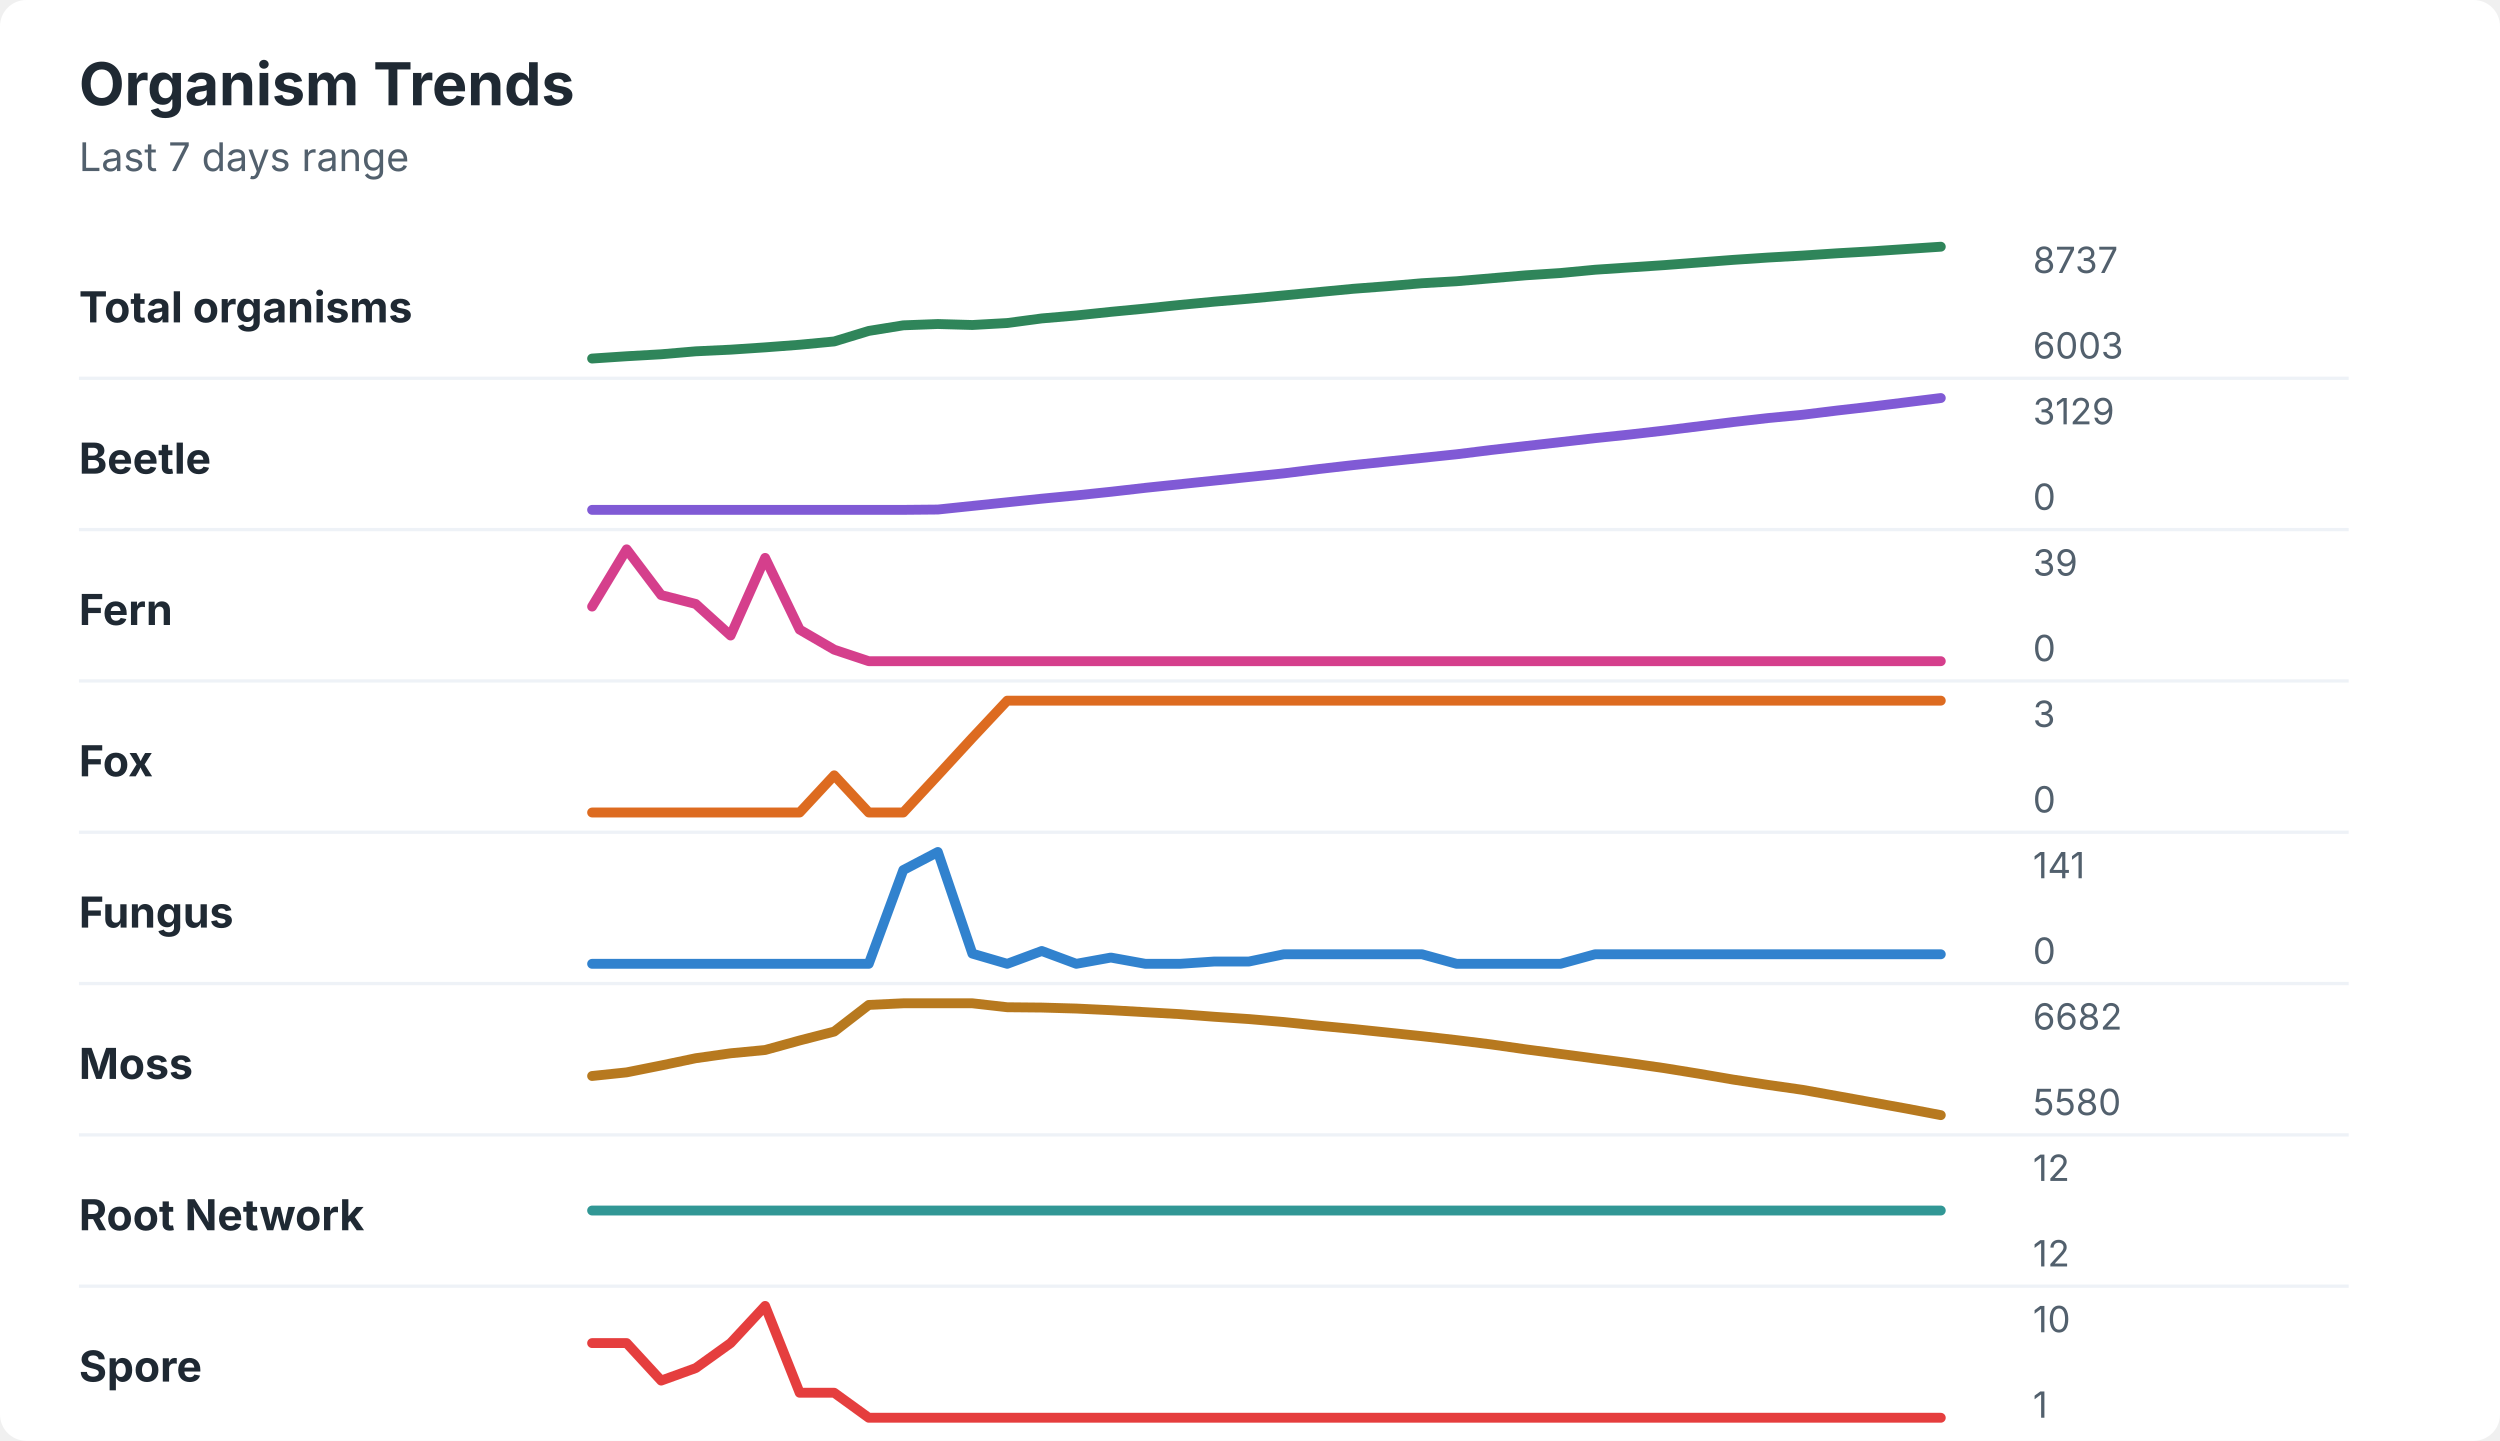
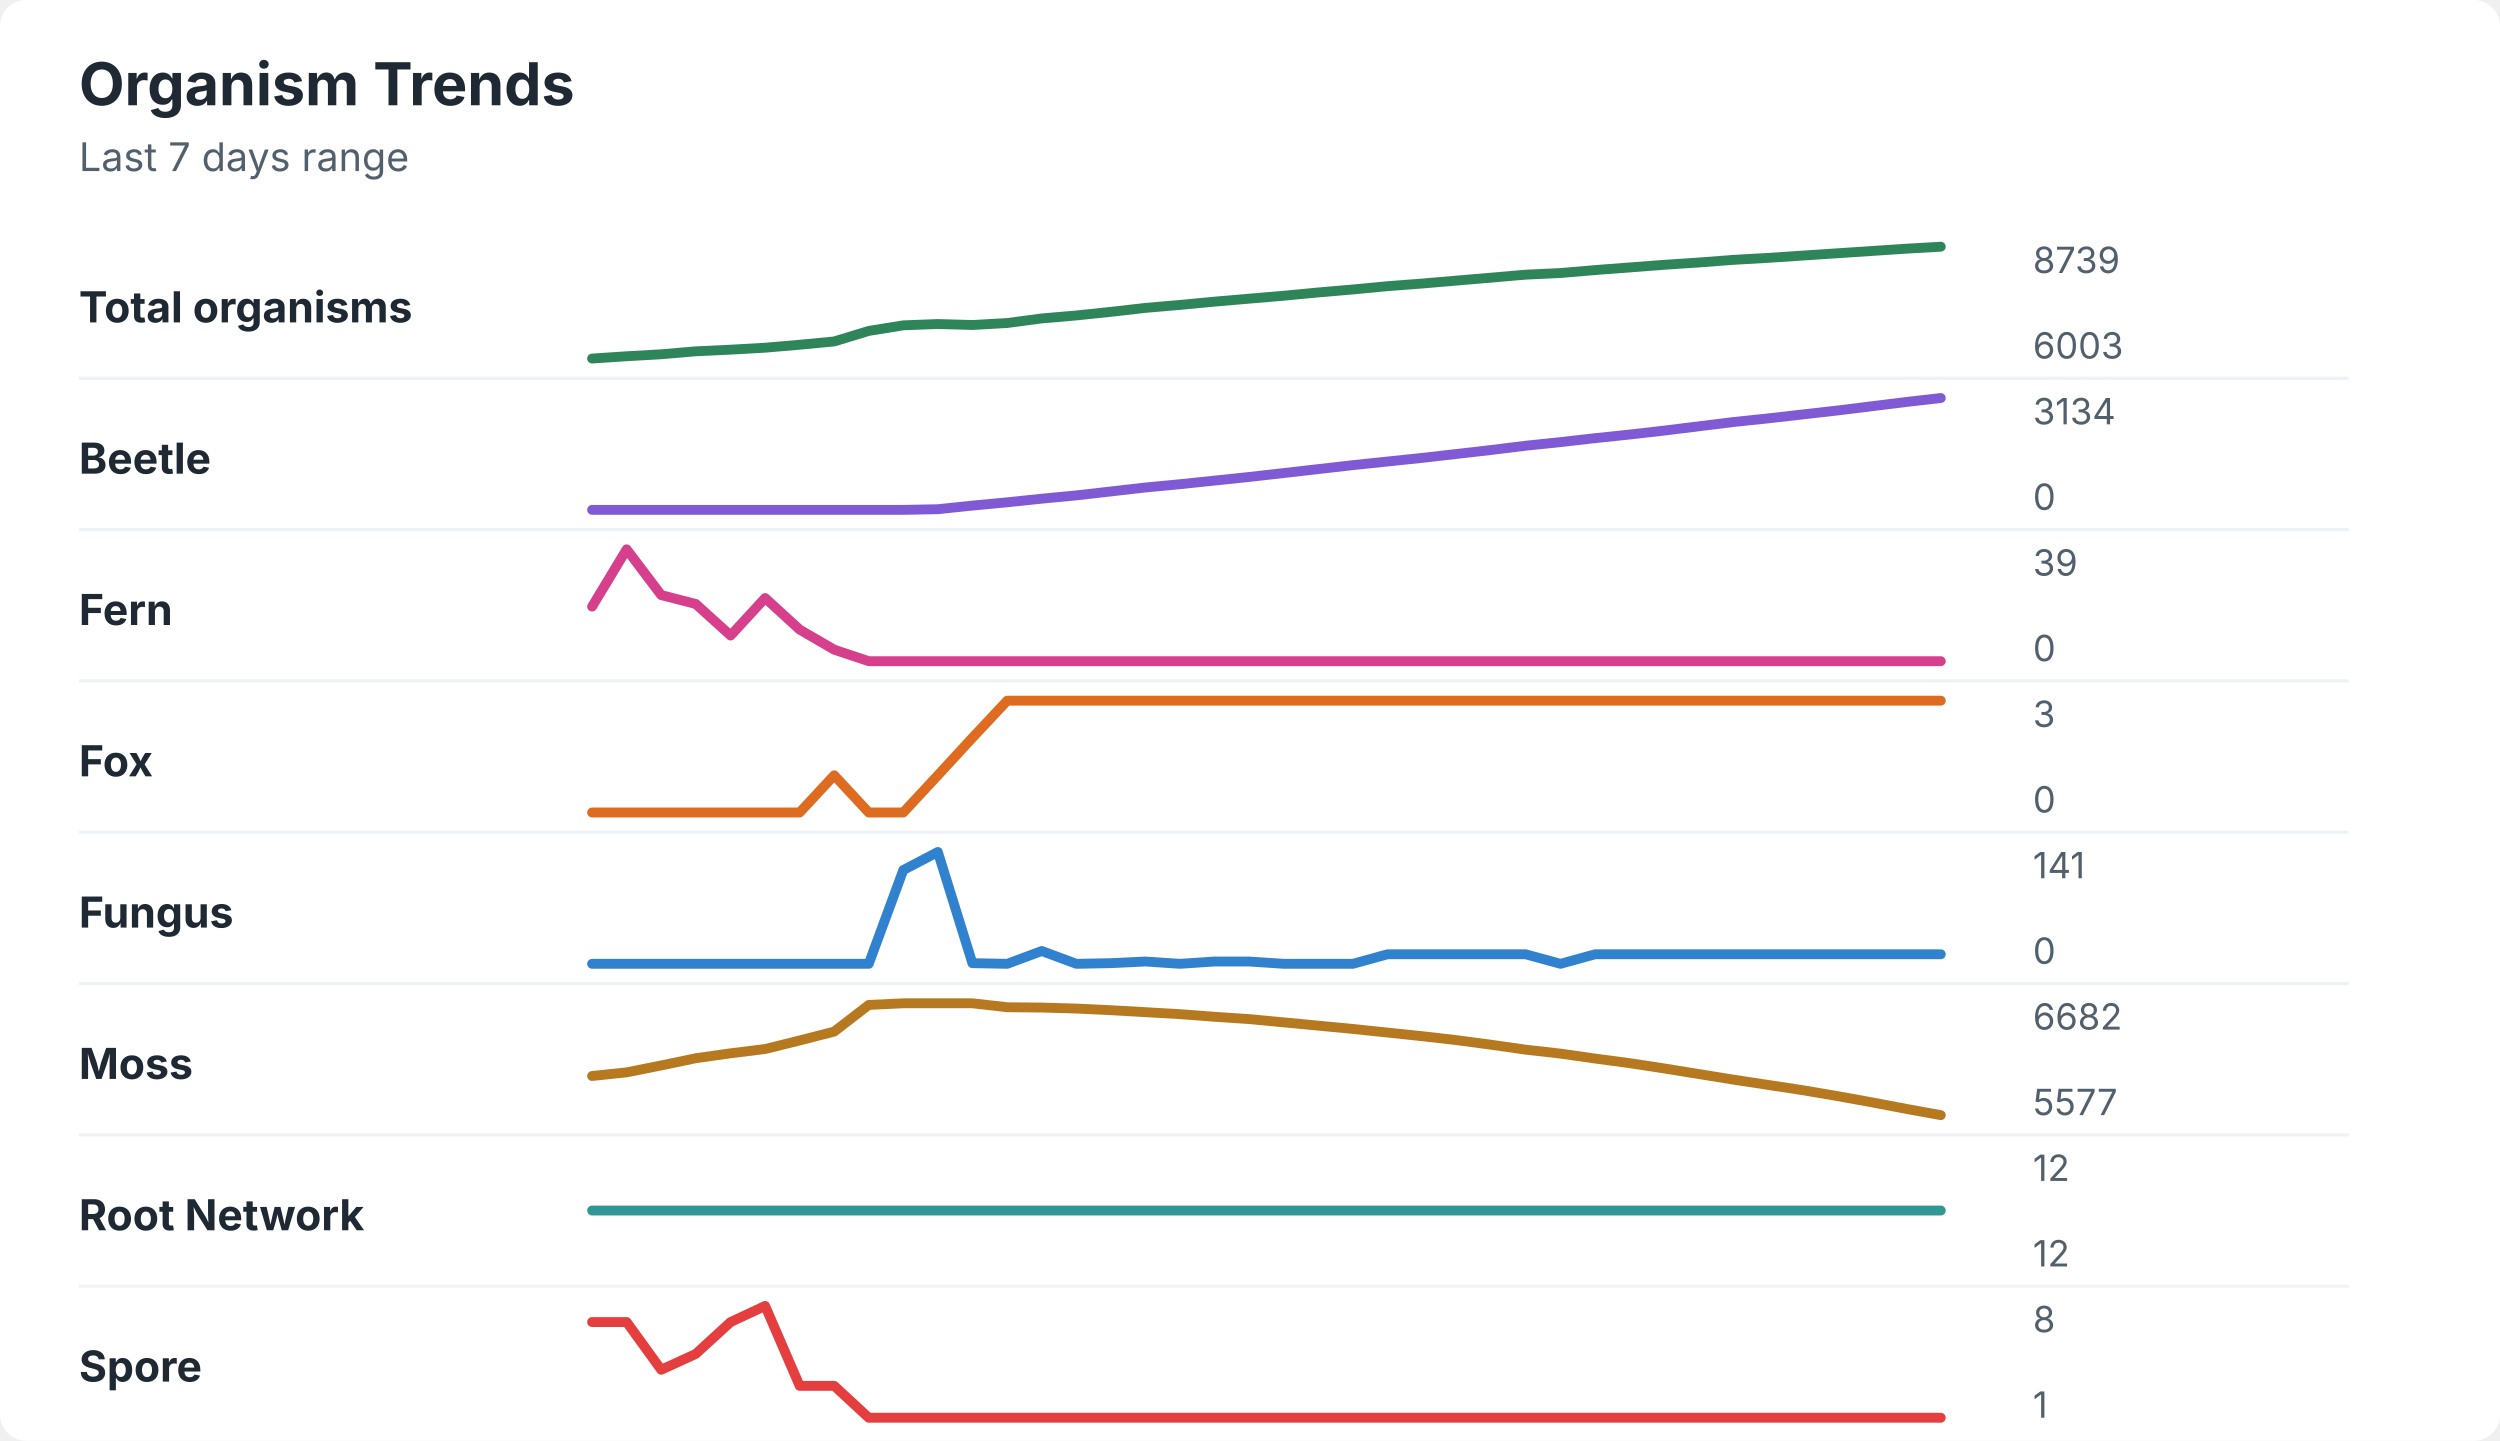
<svg xmlns="http://www.w3.org/2000/svg" width="760" height="438" viewBox="0 0 760 438" role="img" aria-labelledby="title desc">
  <rect width="760" height="438" rx="8" fill="#ffffff" />
  <style>
    text { font-family: -apple-system, BlinkMacSystemFont, "Segoe UI", sans-serif; }
    .title { font-size: 18px; font-weight: 700; fill: #1f2933; }
    .subtitle { font-size: 12px; fill: #52606d; }
    .label { font-size: 13px; font-weight: 650; fill: #1f2933; }
    .axis-value { font-size: 11px; fill: #52606d; }
    .separator { stroke: #eef2f7; stroke-width: 1; }
  </style>
  <text x="24" y="32" class="title">Organism Trends</text>
  <text x="24" y="52" class="subtitle">Last 7 days range</text>
  <text x="24" y="98" class="label">Total organisms</text>
-   <polyline points="180.0,109.0 190.5,108.3 201.0,107.7 211.5,106.8 222.1,106.3 232.6,105.6 243.1,104.8 253.6,103.8 264.1,100.6 274.6,98.9 285.1,98.5 295.6,98.8 306.2,98.2 316.7,96.8 327.2,95.9 337.7,94.8 348.2,93.8 358.7,92.7 369.2,91.7 379.7,90.8 390.3,89.8 400.8,88.8 411.3,87.8 421.8,87.0 432.3,86.1 442.8,85.5 453.3,84.6 463.8,83.7 474.4,83.0 484.9,82.0 495.4,81.3 505.9,80.6 516.4,79.8 526.9,79.0 537.4,78.3 547.9,77.7 558.5,77.0 569.0,76.4 579.5,75.7 590.0,75.0 " fill="none" stroke="#2f855a" stroke-width="3" stroke-linecap="round" stroke-linejoin="round" />
-   <text x="618" y="83" class="axis-value">8737</text>
+   <polyline points="180.0,109.0 190.5,108.3 201.0,107.7 211.5,106.8 222.1,106.3 232.6,105.7 243.1,104.8 253.6,103.8 264.1,100.6 274.6,98.9 285.1,98.5 295.6,98.8 306.2,98.2 316.7,96.8 327.2,95.9 337.7,94.8 348.2,93.6 358.7,92.7 369.2,91.7 379.7,90.8 390.3,89.9 400.8,88.9 411.3,88.0 421.8,87.0 432.3,86.2 442.8,85.3 453.3,84.4 463.8,83.5 474.4,83.0 484.9,82.1 495.4,81.3 505.9,80.5 516.4,79.8 526.9,79.0 537.4,78.4 547.9,77.7 558.5,77.0 569.0,76.3 579.5,75.6 590.0,75.0 " fill="none" stroke="#2f855a" stroke-width="3" stroke-linecap="round" stroke-linejoin="round" />
+   <text x="618" y="83" class="axis-value">8739</text>
  <text x="618" y="109" class="axis-value">6003</text>
  <line x1="24" y1="115.0" x2="714" y2="115.0" class="separator" />
  <text x="24" y="144" class="label">Beetle</text>
-   <polyline points="180.0,155.0 190.5,155.0 201.0,155.0 211.5,155.0 222.1,155.0 232.6,155.0 243.1,155.0 253.6,155.0 264.1,155.0 274.6,155.0 285.1,154.9 295.6,153.8 306.2,152.7 316.7,151.6 327.2,150.6 337.7,149.5 348.2,148.3 358.7,147.2 369.2,146.1 379.7,145.0 390.3,143.9 400.8,142.6 411.3,141.4 421.8,140.3 432.3,139.2 442.8,138.1 453.3,136.8 463.8,135.6 474.4,134.4 484.9,133.2 495.4,132.1 505.9,130.9 516.4,129.6 526.9,128.3 537.4,127.1 547.9,126.1 558.5,124.8 569.0,123.6 579.5,122.3 590.0,121.0 " fill="none" stroke="#805ad5" stroke-width="3" stroke-linecap="round" stroke-linejoin="round" />
-   <text x="618" y="129" class="axis-value">3129</text>
+   <polyline points="180.0,155.0 190.5,155.0 201.0,155.0 211.5,155.0 222.1,155.0 232.6,155.0 243.1,155.0 253.6,155.0 264.1,155.0 274.6,155.0 285.1,154.8 295.6,153.7 306.2,152.7 316.7,151.6 327.2,150.6 337.7,149.4 348.2,148.2 358.7,147.2 369.2,146.1 379.7,145.0 390.3,143.8 400.8,142.6 411.3,141.4 421.8,140.3 432.3,139.2 442.8,138.0 453.3,136.8 463.8,135.5 474.4,134.4 484.9,133.2 495.4,132.1 505.9,130.9 516.4,129.6 526.9,128.3 537.4,127.2 547.9,126.0 558.5,124.8 569.0,123.5 579.5,122.2 590.0,121.0 " fill="none" stroke="#805ad5" stroke-width="3" stroke-linecap="round" stroke-linejoin="round" />
+   <text x="618" y="129" class="axis-value">3134</text>
  <text x="618" y="155" class="axis-value">0</text>
  <line x1="24" y1="161.0" x2="714" y2="161.0" class="separator" />
  <text x="24" y="190" class="label">Fern</text>
-   <polyline points="180.0,184.4 190.5,167.0 201.0,180.9 211.5,183.6 222.1,193.2 232.6,169.6 243.1,191.4 253.6,197.5 264.1,201.0 274.6,201.0 285.1,201.0 295.6,201.0 306.2,201.0 316.7,201.0 327.2,201.0 337.7,201.0 348.2,201.0 358.7,201.0 369.2,201.0 379.7,201.0 390.3,201.0 400.8,201.0 411.3,201.0 421.8,201.0 432.3,201.0 442.8,201.0 453.3,201.0 463.8,201.0 474.4,201.0 484.9,201.0 495.4,201.0 505.9,201.0 516.4,201.0 526.9,201.0 537.4,201.0 547.9,201.0 558.5,201.0 569.0,201.0 579.5,201.0 590.0,201.0 " fill="none" stroke="#d53f8c" stroke-width="3" stroke-linecap="round" stroke-linejoin="round" />
+   <polyline points="180.0,184.4 190.5,167.0 201.0,180.9 211.5,183.6 222.1,193.2 232.6,181.8 243.1,191.4 253.6,197.5 264.1,201.0 274.6,201.0 285.1,201.0 295.6,201.0 306.2,201.0 316.7,201.0 327.2,201.0 337.7,201.0 348.2,201.0 358.7,201.0 369.2,201.0 379.7,201.0 390.3,201.0 400.8,201.0 411.3,201.0 421.8,201.0 432.3,201.0 442.8,201.0 453.3,201.0 463.8,201.0 474.4,201.0 484.9,201.0 495.4,201.0 505.9,201.0 516.4,201.0 526.9,201.0 537.4,201.0 547.9,201.0 558.5,201.0 569.0,201.0 579.5,201.0 590.0,201.0 " fill="none" stroke="#d53f8c" stroke-width="3" stroke-linecap="round" stroke-linejoin="round" />
  <text x="618" y="175" class="axis-value">39</text>
  <text x="618" y="201" class="axis-value">0</text>
  <line x1="24" y1="207.0" x2="714" y2="207.0" class="separator" />
  <text x="24" y="236" class="label">Fox</text>
  <polyline points="180.0,247.0 190.5,247.0 201.0,247.0 211.5,247.0 222.1,247.0 232.6,247.0 243.1,247.0 253.6,235.7 264.1,247.0 274.6,247.0 285.1,235.7 295.6,224.3 306.2,213.0 316.7,213.0 327.2,213.0 337.7,213.0 348.2,213.0 358.7,213.0 369.2,213.0 379.7,213.0 390.3,213.0 400.8,213.0 411.3,213.0 421.8,213.0 432.3,213.0 442.8,213.0 453.3,213.0 463.8,213.0 474.4,213.0 484.9,213.0 495.4,213.0 505.9,213.0 516.4,213.0 526.9,213.0 537.4,213.0 547.9,213.0 558.5,213.0 569.0,213.0 579.5,213.0 590.0,213.0 " fill="none" stroke="#dd6b20" stroke-width="3" stroke-linecap="round" stroke-linejoin="round" />
  <text x="618" y="221" class="axis-value">3</text>
  <text x="618" y="247" class="axis-value">0</text>
  <line x1="24" y1="253.0" x2="714" y2="253.0" class="separator" />
  <text x="24" y="282" class="label">Fungus</text>
-   <polyline points="180.0,293.0 190.5,293.0 201.0,293.0 211.5,293.0 222.1,293.0 232.6,293.0 243.1,293.0 253.6,293.0 264.1,293.0 274.6,264.5 285.1,259.0 295.6,289.9 306.2,293.0 316.7,289.1 327.2,293.0 337.7,291.1 348.2,293.0 358.7,293.0 369.2,292.3 379.7,292.3 390.3,290.1 400.8,290.1 411.3,290.1 421.8,290.1 432.3,290.1 442.8,293.0 453.3,293.0 463.8,293.0 474.4,293.0 484.9,290.1 495.4,290.1 505.9,290.1 516.4,290.1 526.9,290.1 537.4,290.1 547.9,290.1 558.5,290.1 569.0,290.1 579.5,290.1 590.0,290.1 " fill="none" stroke="#3182ce" stroke-width="3" stroke-linecap="round" stroke-linejoin="round" />
+   <polyline points="180.0,293.0 190.5,293.0 201.0,293.0 211.5,293.0 222.1,293.0 232.6,293.0 243.1,293.0 253.6,293.0 264.1,293.0 274.6,264.5 285.1,259.0 295.6,292.8 306.2,293.0 316.7,289.1 327.2,293.0 337.7,292.8 348.2,292.3 358.7,293.0 369.2,292.3 379.7,292.3 390.3,293.0 400.8,293.0 411.3,293.0 421.8,290.1 432.3,290.1 442.8,290.1 453.3,290.1 463.8,290.1 474.4,293.0 484.9,290.1 495.4,290.1 505.9,290.1 516.4,290.1 526.9,290.1 537.4,290.1 547.9,290.1 558.5,290.1 569.0,290.1 579.5,290.1 590.0,290.1 " fill="none" stroke="#3182ce" stroke-width="3" stroke-linecap="round" stroke-linejoin="round" />
  <text x="618" y="267" class="axis-value">141</text>
  <text x="618" y="293" class="axis-value">0</text>
  <line x1="24" y1="299.0" x2="714" y2="299.0" class="separator" />
  <text x="24" y="328" class="label">Moss</text>
-   <polyline points="180.0,327.1 190.5,326.0 201.0,323.9 211.5,321.7 222.1,320.2 232.6,319.2 243.1,316.3 253.6,313.6 264.1,305.5 274.6,305.0 285.1,305.0 295.6,305.0 306.2,306.2 316.7,306.3 327.2,306.6 337.7,307.1 348.2,307.7 358.7,308.3 369.2,309.1 379.7,309.8 390.3,310.7 400.8,311.8 411.3,312.8 421.8,313.9 432.3,315.0 442.8,316.2 453.3,317.5 463.8,319.0 474.4,320.4 484.9,321.8 495.4,323.2 505.9,324.7 516.4,326.4 526.9,328.2 537.4,329.8 547.9,331.3 558.5,333.2 569.0,335.1 579.5,337.0 590.0,339.0 " fill="none" stroke="#b7791f" stroke-width="3" stroke-linecap="round" stroke-linejoin="round" />
+   <polyline points="180.0,327.1 190.5,326.0 201.0,323.9 211.5,321.7 222.1,320.2 232.6,318.9 243.1,316.3 253.6,313.6 264.1,305.5 274.6,305.0 285.1,305.0 295.6,305.0 306.2,306.2 316.7,306.3 327.2,306.6 337.7,307.1 348.2,307.7 358.7,308.3 369.2,309.1 379.7,309.8 390.3,310.8 400.8,311.8 411.3,312.8 421.8,313.9 432.3,315.0 442.8,316.2 453.3,317.6 463.8,319.1 474.4,320.3 484.9,321.8 495.4,323.2 505.9,324.8 516.4,326.5 526.9,328.2 537.4,329.8 547.9,331.4 558.5,333.2 569.0,335.1 579.5,337.1 590.0,339.0 " fill="none" stroke="#b7791f" stroke-width="3" stroke-linecap="round" stroke-linejoin="round" />
  <text x="618" y="313" class="axis-value">6682</text>
-   <text x="618" y="339" class="axis-value">5580</text>
+   <text x="618" y="339" class="axis-value">5577</text>
  <line x1="24" y1="345.0" x2="714" y2="345.0" class="separator" />
  <text x="24" y="374" class="label">Root Network</text>
  <polyline points="180.0,368.0 190.5,368.0 201.0,368.0 211.5,368.0 222.1,368.0 232.6,368.0 243.1,368.0 253.6,368.0 264.1,368.0 274.6,368.0 285.1,368.0 295.6,368.0 306.2,368.0 316.7,368.0 327.2,368.0 337.7,368.0 348.2,368.0 358.7,368.0 369.2,368.0 379.7,368.0 390.3,368.0 400.8,368.0 411.3,368.0 421.8,368.0 432.3,368.0 442.8,368.0 453.3,368.0 463.8,368.0 474.4,368.0 484.9,368.0 495.4,368.0 505.9,368.0 516.4,368.0 526.9,368.0 537.4,368.0 547.9,368.0 558.5,368.0 569.0,368.0 579.5,368.0 590.0,368.0 " fill="none" stroke="#319795" stroke-width="3" stroke-linecap="round" stroke-linejoin="round" />
  <text x="618" y="359" class="axis-value">12</text>
  <text x="618" y="385" class="axis-value">12</text>
  <line x1="24" y1="391.0" x2="714" y2="391.0" class="separator" />
  <text x="24" y="420" class="label">Spore</text>
-   <polyline points="180.0,408.3 190.5,408.3 201.0,419.7 211.5,415.9 222.1,408.3 232.6,397.0 243.1,423.4 253.6,423.4 264.1,431.0 274.6,431.0 285.1,431.0 295.6,431.0 306.2,431.0 316.7,431.0 327.2,431.0 337.7,431.0 348.2,431.0 358.7,431.0 369.2,431.0 379.7,431.0 390.3,431.0 400.8,431.0 411.3,431.0 421.8,431.0 432.3,431.0 442.8,431.0 453.3,431.0 463.8,431.0 474.4,431.0 484.9,431.0 495.4,431.0 505.9,431.0 516.4,431.0 526.9,431.0 537.4,431.0 547.9,431.0 558.5,431.0 569.0,431.0 579.5,431.0 590.0,431.0 " fill="none" stroke="#e53e3e" stroke-width="3" stroke-linecap="round" stroke-linejoin="round" />
-   <text x="618" y="405" class="axis-value">10</text>
+   <polyline points="180.0,401.9 190.5,401.9 201.0,416.4 211.5,411.6 222.1,401.9 232.6,397.0 243.1,421.3 253.6,421.3 264.1,431.0 274.6,431.0 285.1,431.0 295.6,431.0 306.2,431.0 316.7,431.0 327.2,431.0 337.7,431.0 348.2,431.0 358.7,431.0 369.2,431.0 379.7,431.0 390.3,431.0 400.8,431.0 411.3,431.0 421.8,431.0 432.3,431.0 442.8,431.0 453.3,431.0 463.8,431.0 474.4,431.0 484.9,431.0 495.4,431.0 505.9,431.0 516.4,431.0 526.9,431.0 537.4,431.0 547.9,431.0 558.5,431.0 569.0,431.0 579.5,431.0 590.0,431.0 " fill="none" stroke="#e53e3e" stroke-width="3" stroke-linecap="round" stroke-linejoin="round" />
+   <text x="618" y="405" class="axis-value">8</text>
  <text x="618" y="431" class="axis-value">1</text>
</svg>
